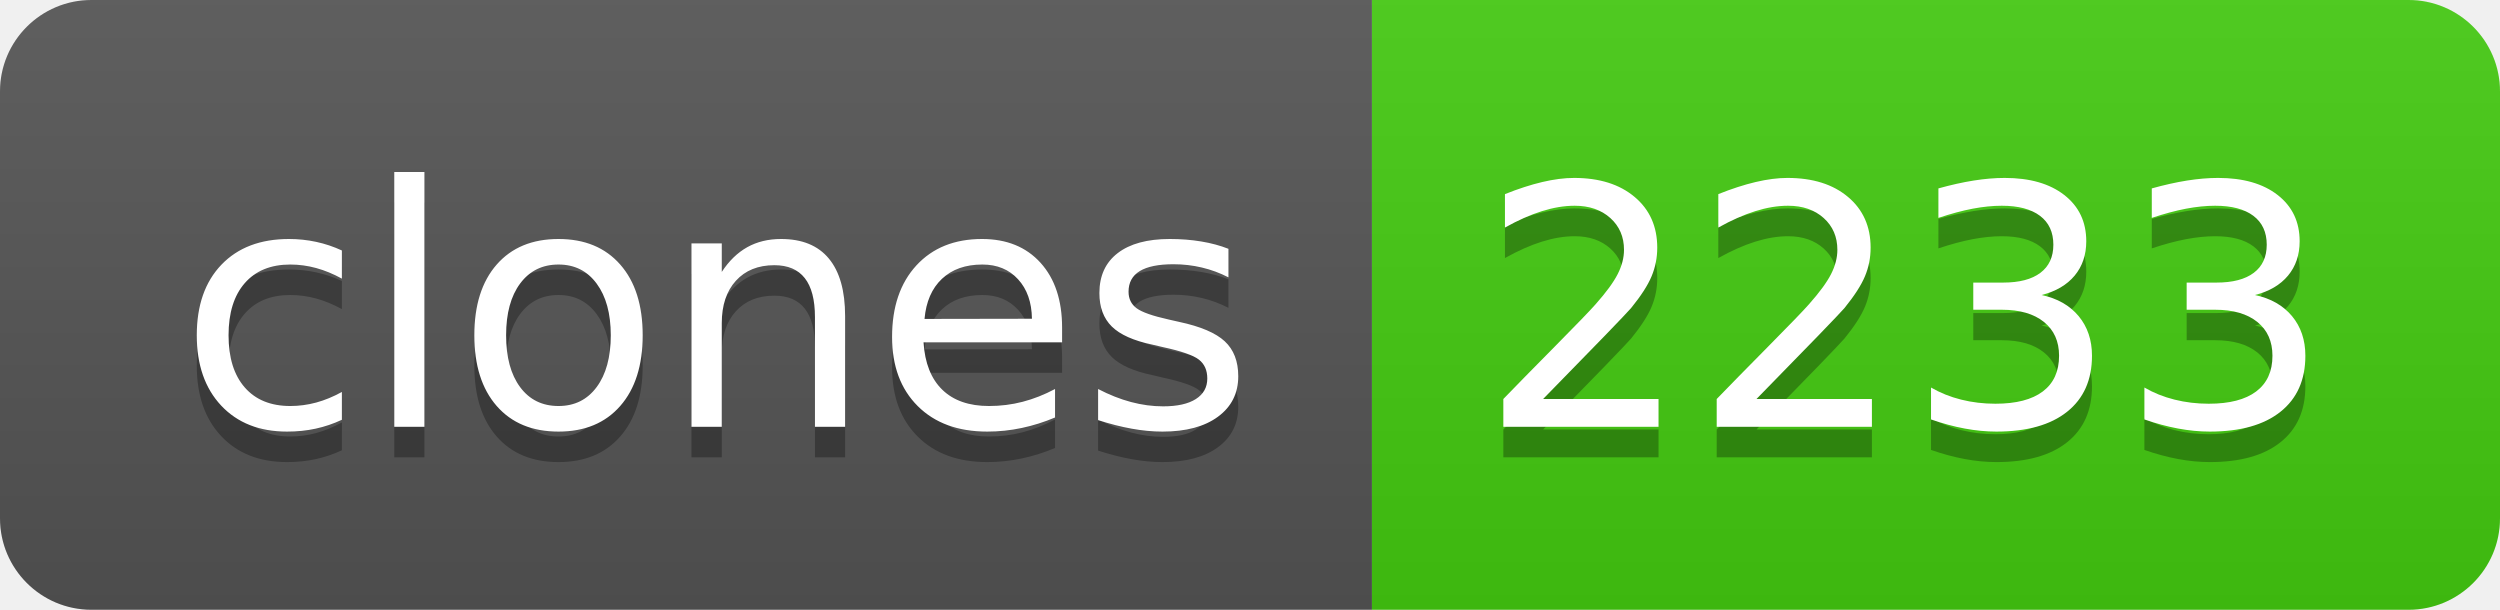
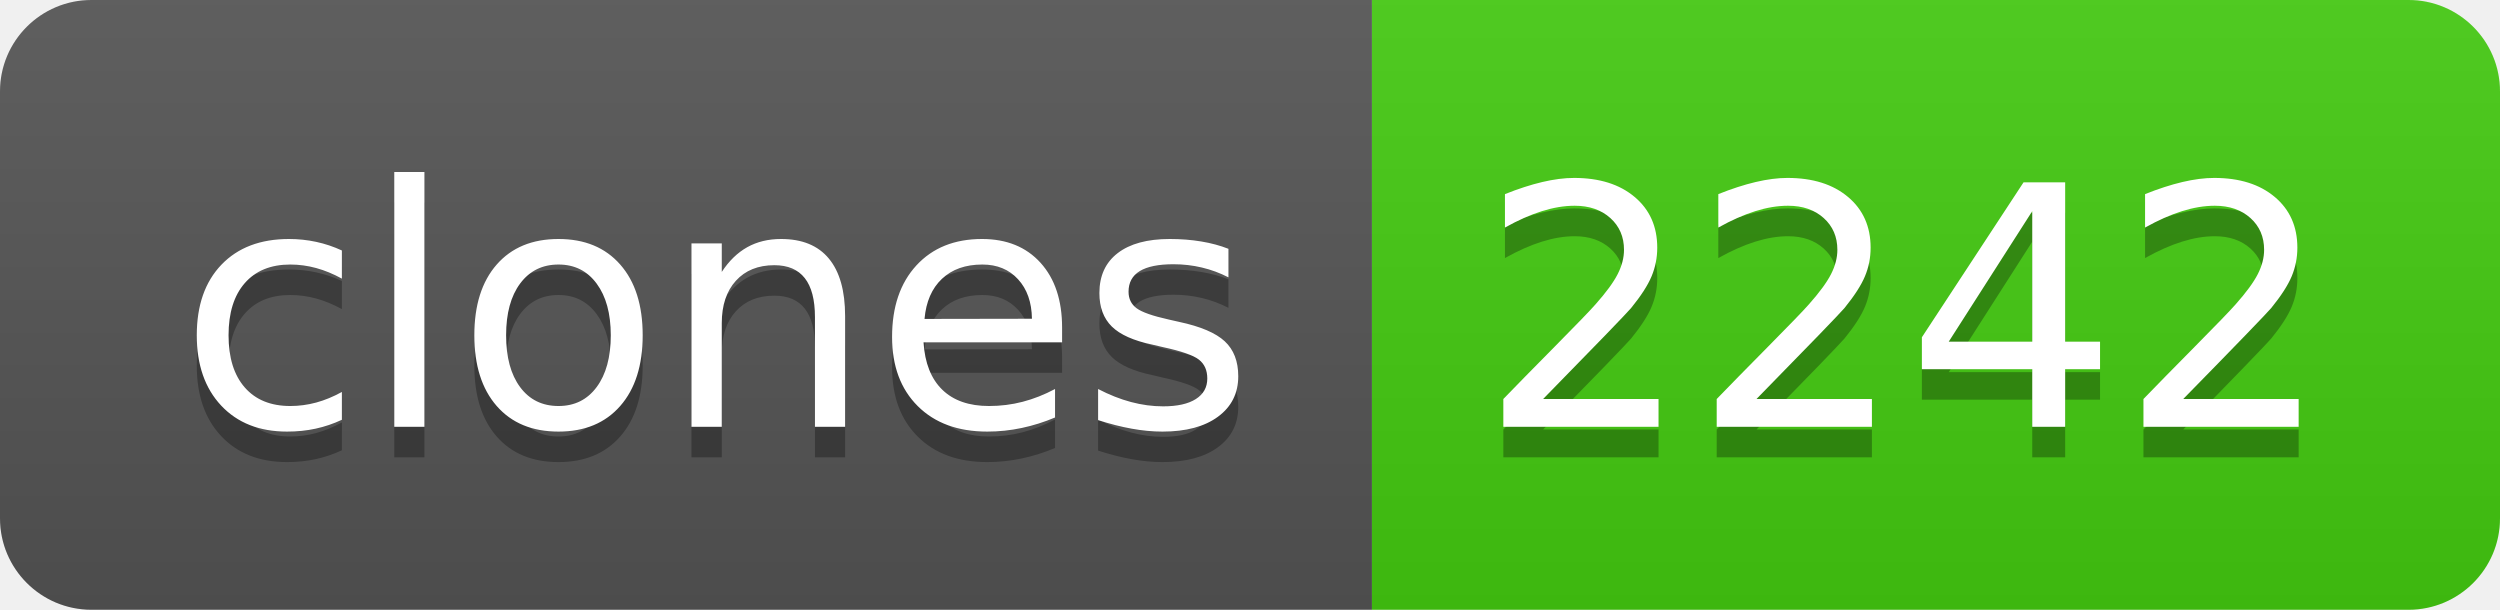
- <svg xmlns="http://www.w3.org/2000/svg" width="82" height="20" role="img" aria-label="clones: 2233">
+ <svg xmlns="http://www.w3.org/2000/svg" width="82" height="20" role="img" aria-label="clones: 2242">
  <linearGradient id="s" x2="0" y2="100%">
    <stop offset="0" stop-color="#bbb" stop-opacity=".1" />
    <stop offset="1" stop-opacity=".1" />
  </linearGradient>
  <clipPath id="r">
    <rect width="82" height="20" rx="3" fill="#fff" />
  </clipPath>
  <g clip-path="url(#r)">
    <rect width="45" height="20" fill="#555" />
    <rect x="45" width="37" height="20" fill="#4c1" />
    <rect width="82" height="20" fill="url(#s)" />
  </g>
  <g fill="#fff" text-anchor="middle" font-family="Verdana,Geneva,DejaVu Sans,sans-serif" text-rendering="geometricPrecision" font-size="110">
    <text aria-hidden="true" x="235" y="150" fill="#010101" fill-opacity=".3" transform="scale(.1)" textLength="350">clones</text>
    <text x="235" y="140" transform="scale(.1)" fill="#fff" textLength="350">clones</text>
-     <text aria-hidden="true" x="625" y="150" fill="#010101" fill-opacity=".3" transform="scale(.1)" textLength="270">2233</text>
-     <text x="625" y="140" transform="scale(.1)" fill="#fff" textLength="270">2233</text>
+     <text aria-hidden="true" x="625" y="150" fill="#010101" fill-opacity=".3" transform="scale(.1)" textLength="270">2242</text>
+     <text x="625" y="140" transform="scale(.1)" fill="#fff" textLength="270">2242</text>
  </g>
</svg>
